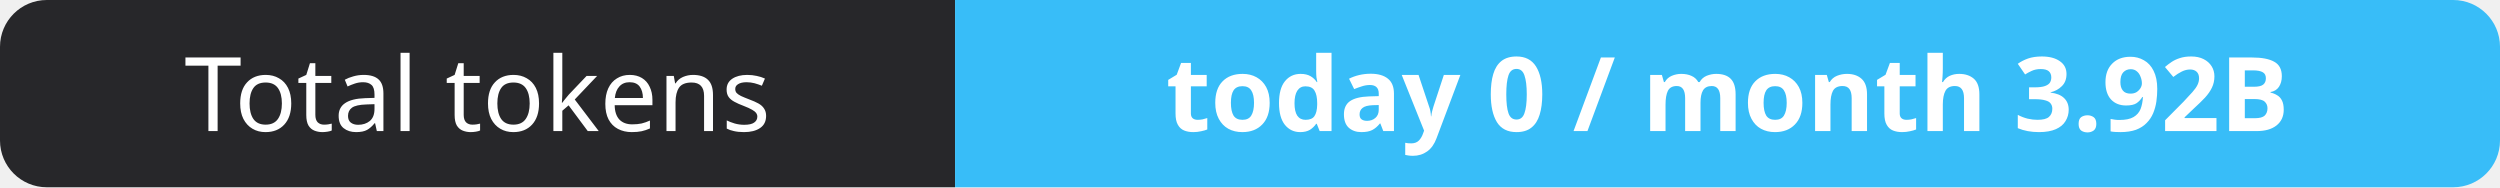
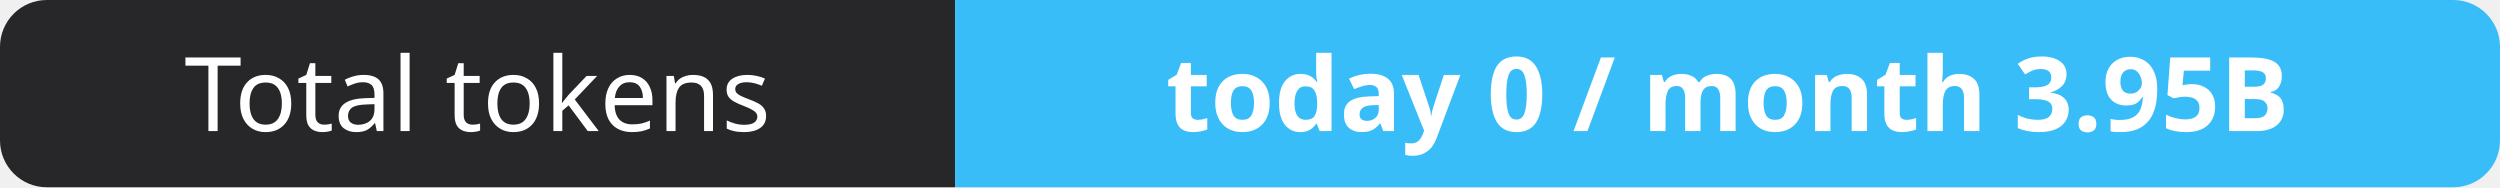
- <svg xmlns="http://www.w3.org/2000/svg" width="267" height="20" role="img" aria-label="Total tokens: today 0 / month 3.92B">
+ <svg xmlns="http://www.w3.org/2000/svg" width="267" height="20" role="img" aria-label="Total tokens: today 0 / month 3.95B">
  <clipPath id="r">
    <rect width="267" height="20" rx="5" fill="#fff" />
  </clipPath>
  <g clip-path="url(#r)">
    <rect width="102" height="20" fill="#27272a" />
    <rect x="102" width="165" height="20" fill="#38bdf8" />
  </g>
  <g fill="#fff" text-anchor="middle" font-family="Verdana,Geneva,sans-serif" font-size="11">
    <text x="51.0" y="14">Total tokens</text>
-     <text x="184.5" y="14" font-weight="700">today 0 / month 3.92B</text>
+     <text x="184.5" y="14" font-weight="700">today 0 / month 3.95B</text>
  </g>
</svg>
